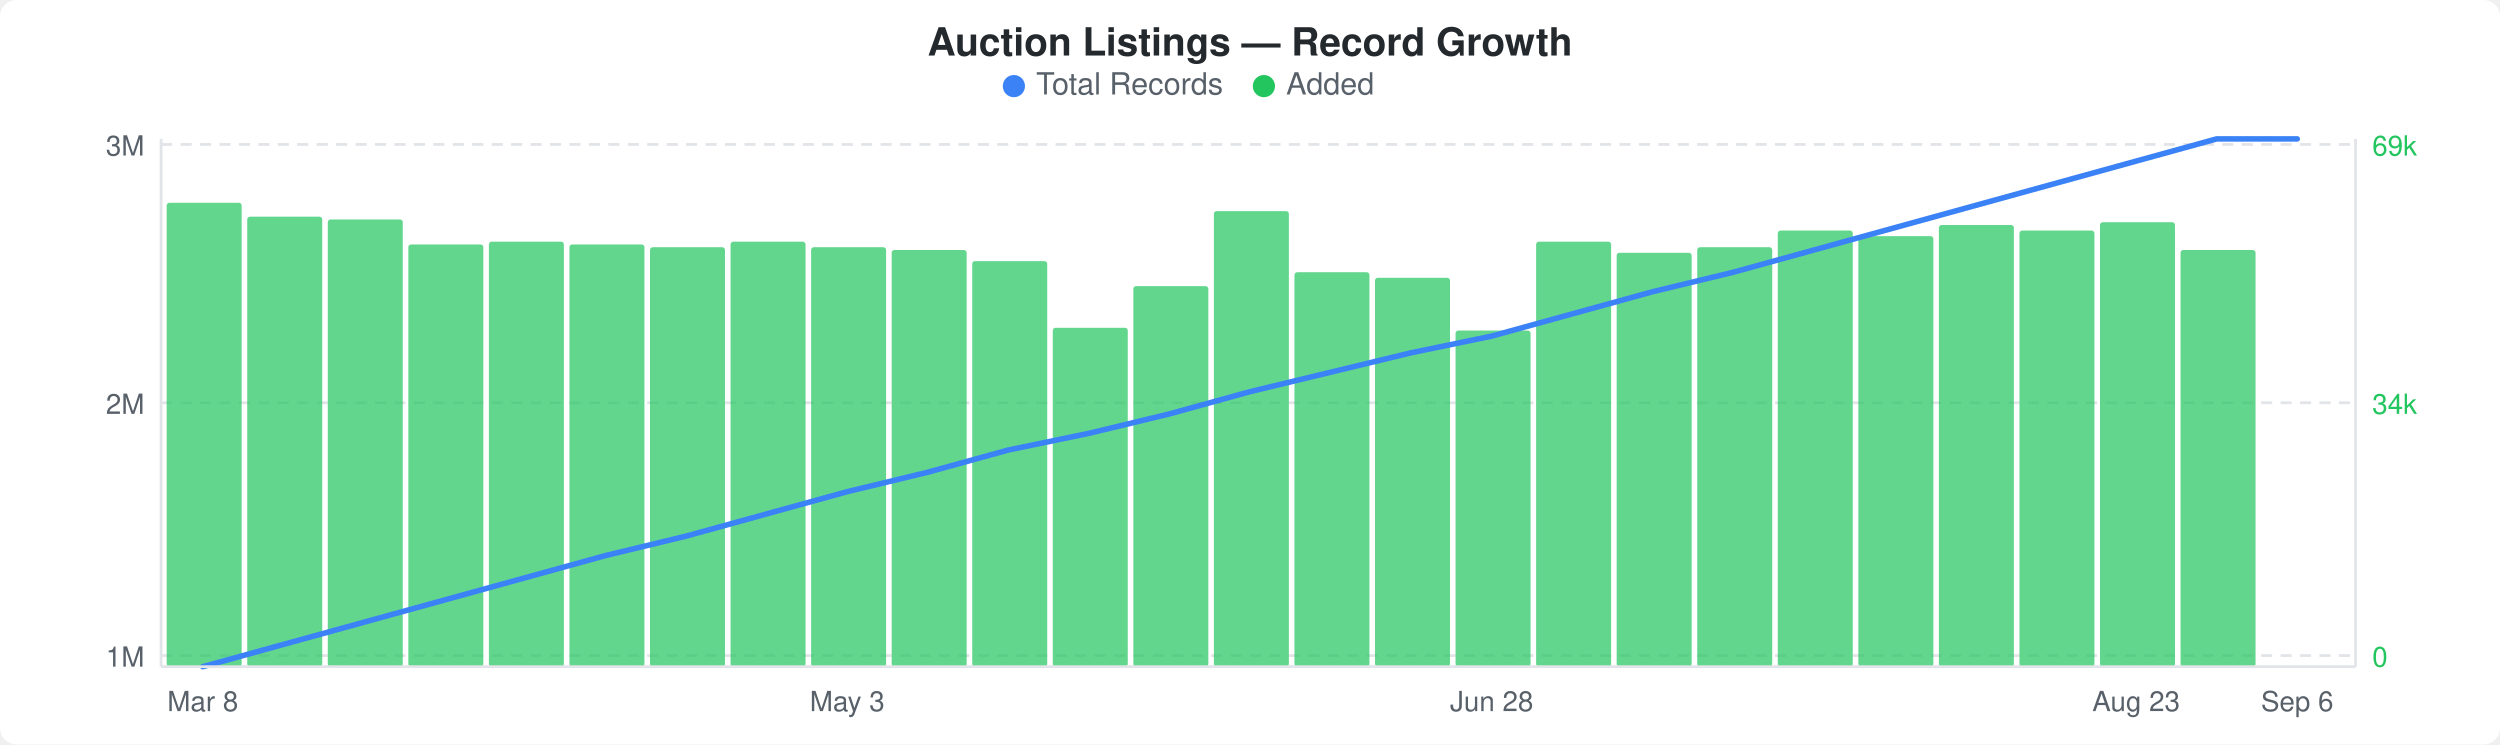
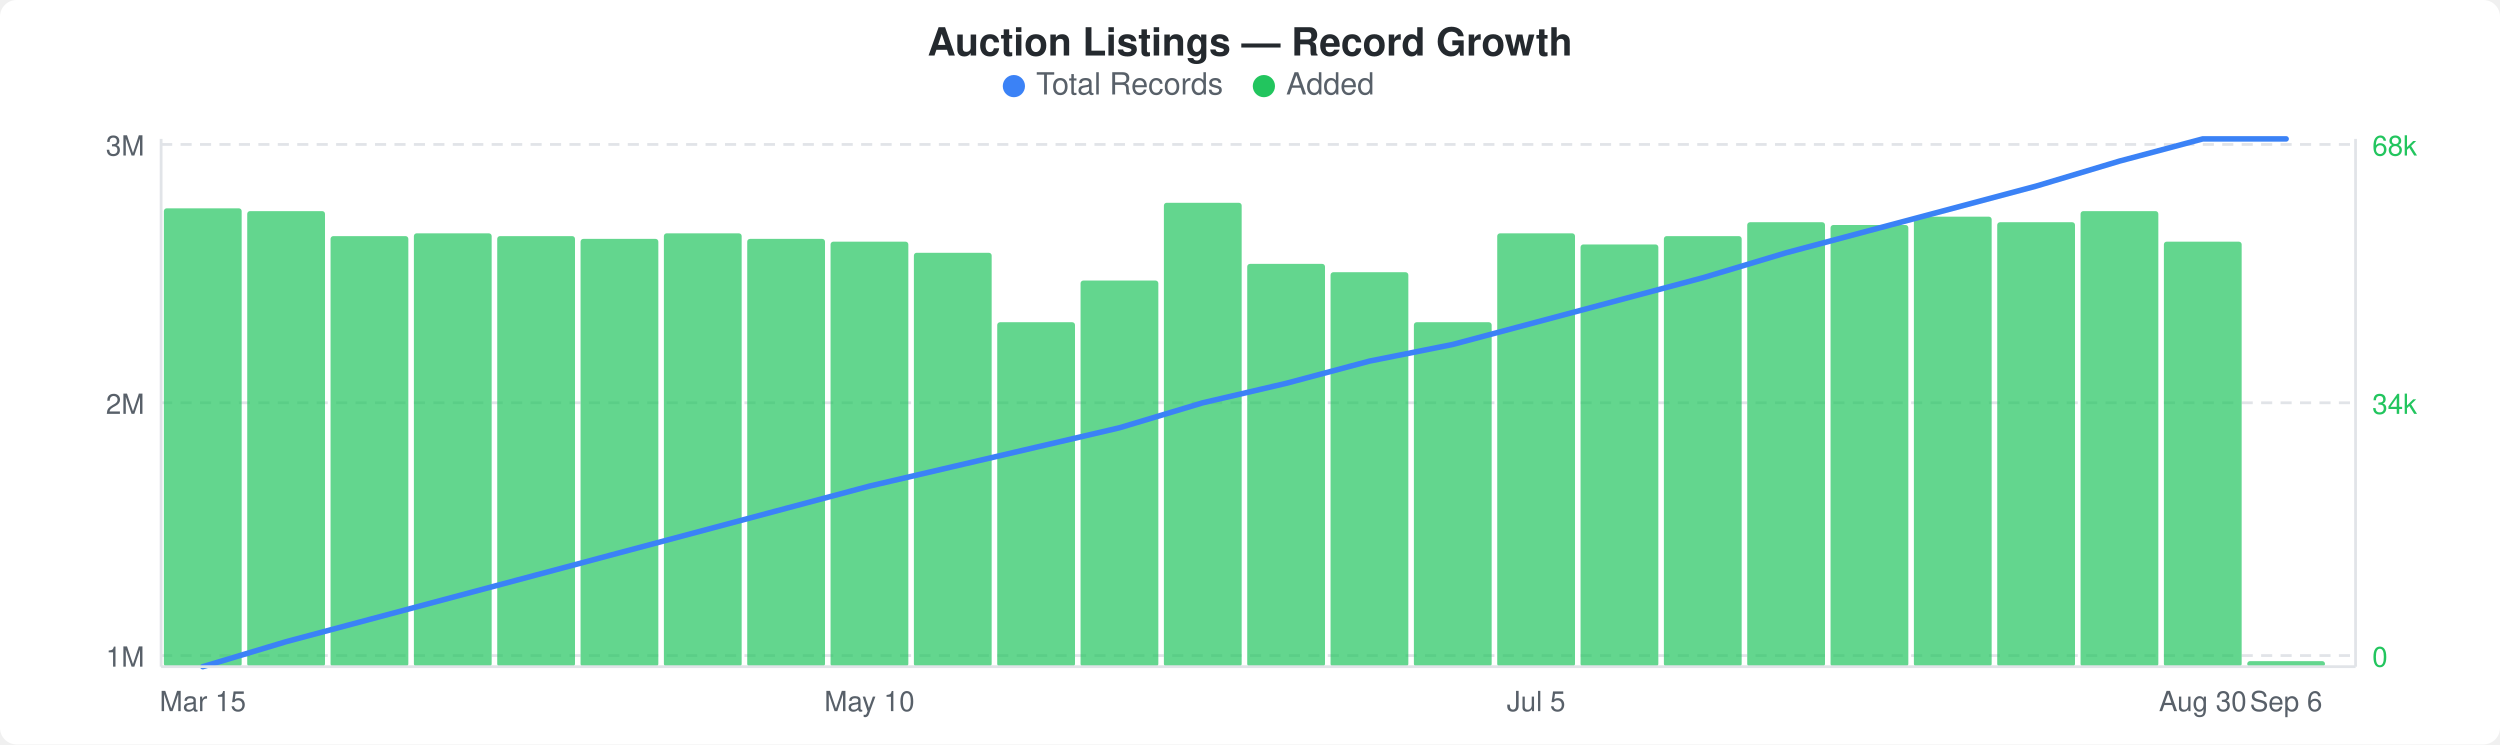
<svg xmlns="http://www.w3.org/2000/svg" width="900" height="268" viewBox="0 0 900 268">
  <rect width="900" height="268" fill="#ffffff" rx="6" ry="6" />
  <text x="450" y="20" text-anchor="middle" font-family="-apple-system, BlinkMacSystemFont, &quot;Segoe UI&quot;, Helvetica, Arial, sans-serif" font-size="14" font-weight="600" fill="#24292e">Auction Listings — Record Growth</text>
  <circle cx="365" cy="31" r="4" fill="#3b82f6" />
  <text x="373" y="34" font-family="-apple-system, BlinkMacSystemFont, &quot;Segoe UI&quot;, Helvetica, Arial, sans-serif" font-size="11" fill="#586069">Total Records</text>
  <circle cx="455" cy="31" r="4" fill="#22c55e" />
  <text x="463" y="34" font-family="-apple-system, BlinkMacSystemFont, &quot;Segoe UI&quot;, Helvetica, Arial, sans-serif" font-size="11" fill="#586069">Added</text>
  <line x1="58" y1="52" x2="848" y2="52" stroke="#e1e4e8" stroke-width="1" stroke-dasharray="4,3" />
  <line x1="58" y1="145" x2="848" y2="145" stroke="#e1e4e8" stroke-width="1" stroke-dasharray="4,3" />
  <line x1="58" y1="236" x2="848" y2="236" stroke="#e1e4e8" stroke-width="1" stroke-dasharray="4,3" />
-   <rect x="60" y="73" width="27" height="167" rx="1" fill="#22c55eb3" />
-   <rect x="89" y="78" width="27" height="162" rx="1" fill="#22c55eb3" />
-   <rect x="118" y="79" width="27" height="161" rx="1" fill="#22c55eb3" />
-   <rect x="147" y="88" width="27" height="152" rx="1" fill="#22c55eb3" />
-   <rect x="176" y="87" width="27" height="153" rx="1" fill="#22c55eb3" />
-   <rect x="205" y="88" width="27" height="152" rx="1" fill="#22c55eb3" />
-   <rect x="234" y="89" width="27" height="151" rx="1" fill="#22c55eb3" />
-   <rect x="263" y="87" width="27" height="153" rx="1" fill="#22c55eb3" />
-   <rect x="292" y="89" width="27" height="151" rx="1" fill="#22c55eb3" />
-   <rect x="321" y="90" width="27" height="150" rx="1" fill="#22c55eb3" />
-   <rect x="350" y="94" width="27" height="146" rx="1" fill="#22c55eb3" />
-   <rect x="379" y="118" width="27" height="122" rx="1" fill="#22c55eb3" />
-   <rect x="408" y="103" width="27" height="137" rx="1" fill="#22c55eb3" />
-   <rect x="437" y="76" width="27" height="164" rx="1" fill="#22c55eb3" />
-   <rect x="466" y="98" width="27" height="142" rx="1" fill="#22c55eb3" />
-   <rect x="495" y="100" width="27" height="140" rx="1" fill="#22c55eb3" />
-   <rect x="524" y="119" width="27" height="121" rx="1" fill="#22c55eb3" />
-   <rect x="553" y="87" width="27" height="153" rx="1" fill="#22c55eb3" />
-   <rect x="582" y="91" width="27" height="149" rx="1" fill="#22c55eb3" />
-   <rect x="611" y="89" width="27" height="151" rx="1" fill="#22c55eb3" />
-   <rect x="640" y="83" width="27" height="157" rx="1" fill="#22c55eb3" />
-   <rect x="669" y="85" width="27" height="155" rx="1" fill="#22c55eb3" />
-   <rect x="698" y="81" width="27" height="159" rx="1" fill="#22c55eb3" />
-   <rect x="727" y="83" width="27" height="157" rx="1" fill="#22c55eb3" />
-   <rect x="756" y="80" width="27" height="160" rx="1" fill="#22c55eb3" />
-   <rect x="785" y="90" width="27" height="150" rx="1" fill="#22c55eb3" />
-   <polyline points="73,240 102,232 131,224 160,216 189,208 218,200 247,193 276,185 305,177 334,170 363,162 392,156 421,149 450,141 479,134 508,127 537,121 566,113 595,105 624,98 653,90 682,82 711,74 740,66 769,58 798,50 827,50" fill="none" stroke="#3b82f6" stroke-width="2" stroke-linejoin="round" stroke-linecap="round" />
+   <rect x="59" y="75" width="28" height="165" rx="1" fill="#22c55eb3" />
+   <rect x="89" y="76" width="28" height="164" rx="1" fill="#22c55eb3" />
+   <rect x="119" y="85" width="28" height="155" rx="1" fill="#22c55eb3" />
+   <rect x="149" y="84" width="28" height="156" rx="1" fill="#22c55eb3" />
+   <rect x="179" y="85" width="28" height="155" rx="1" fill="#22c55eb3" />
+   <rect x="209" y="86" width="28" height="154" rx="1" fill="#22c55eb3" />
+   <rect x="239" y="84" width="28" height="156" rx="1" fill="#22c55eb3" />
+   <rect x="269" y="86" width="28" height="154" rx="1" fill="#22c55eb3" />
+   <rect x="299" y="87" width="28" height="153" rx="1" fill="#22c55eb3" />
+   <rect x="329" y="91" width="28" height="149" rx="1" fill="#22c55eb3" />
+   <rect x="359" y="116" width="28" height="124" rx="1" fill="#22c55eb3" />
+   <rect x="389" y="101" width="28" height="139" rx="1" fill="#22c55eb3" />
+   <rect x="419" y="73" width="28" height="167" rx="1" fill="#22c55eb3" />
+   <rect x="449" y="95" width="28" height="145" rx="1" fill="#22c55eb3" />
+   <rect x="479" y="98" width="28" height="142" rx="1" fill="#22c55eb3" />
+   <rect x="509" y="116" width="28" height="124" rx="1" fill="#22c55eb3" />
+   <rect x="539" y="84" width="28" height="156" rx="1" fill="#22c55eb3" />
+   <rect x="569" y="88" width="28" height="152" rx="1" fill="#22c55eb3" />
+   <rect x="599" y="85" width="28" height="155" rx="1" fill="#22c55eb3" />
+   <rect x="629" y="80" width="28" height="160" rx="1" fill="#22c55eb3" />
+   <rect x="659" y="81" width="28" height="159" rx="1" fill="#22c55eb3" />
+   <rect x="689" y="78" width="28" height="162" rx="1" fill="#22c55eb3" />
+   <rect x="719" y="80" width="28" height="160" rx="1" fill="#22c55eb3" />
+   <rect x="749" y="76" width="28" height="164" rx="1" fill="#22c55eb3" />
+   <rect x="779" y="87" width="28" height="153" rx="1" fill="#22c55eb3" />
+   <rect x="809" y="238" width="28" height="2" rx="1" fill="#22c55eb3" />
+   <polyline points="73,240 103,231 133,223 163,215 193,207 223,199 253,191 283,183 313,175 343,168 373,161 403,154 433,145 463,138 493,130 523,124 553,116 583,108 613,100 643,91 673,83 703,75 733,67 763,58 793,50 823,50" fill="none" stroke="#3b82f6" stroke-width="2" stroke-linejoin="round" stroke-linecap="round" />
  <text x="52" y="56" text-anchor="end" font-family="-apple-system, BlinkMacSystemFont, &quot;Segoe UI&quot;, Helvetica, Arial, sans-serif" font-size="10" fill="#586069">3M</text>
  <text x="52" y="149" text-anchor="end" font-family="-apple-system, BlinkMacSystemFont, &quot;Segoe UI&quot;, Helvetica, Arial, sans-serif" font-size="10" fill="#586069">2M</text>
  <text x="52" y="240" text-anchor="end" font-family="-apple-system, BlinkMacSystemFont, &quot;Segoe UI&quot;, Helvetica, Arial, sans-serif" font-size="10" fill="#586069">1M</text>
-   <text x="854" y="56" text-anchor="start" font-family="-apple-system, BlinkMacSystemFont, &quot;Segoe UI&quot;, Helvetica, Arial, sans-serif" font-size="10" fill="#22c55e">69k</text>
+   <text x="854" y="56" text-anchor="start" font-family="-apple-system, BlinkMacSystemFont, &quot;Segoe UI&quot;, Helvetica, Arial, sans-serif" font-size="10" fill="#22c55e">68k</text>
  <text x="854" y="149" text-anchor="start" font-family="-apple-system, BlinkMacSystemFont, &quot;Segoe UI&quot;, Helvetica, Arial, sans-serif" font-size="10" fill="#22c55e">34k</text>
  <text x="854" y="240" text-anchor="start" font-family="-apple-system, BlinkMacSystemFont, &quot;Segoe UI&quot;, Helvetica, Arial, sans-serif" font-size="10" fill="#22c55e">0</text>
  <line x1="58" y1="50" x2="58" y2="240" stroke="#e1e4e8" stroke-width="1" />
  <line x1="58" y1="240" x2="848" y2="240" stroke="#e1e4e8" stroke-width="1" />
  <line x1="848" y1="50" x2="848" y2="240" stroke="#e1e4e8" stroke-width="1" />
-   <text x="73" y="256" text-anchor="middle" font-family="-apple-system, BlinkMacSystemFont, &quot;Segoe UI&quot;, Helvetica, Arial, sans-serif" font-size="10" fill="#586069">Mar 8</text>
-   <text x="305" y="256" text-anchor="middle" font-family="-apple-system, BlinkMacSystemFont, &quot;Segoe UI&quot;, Helvetica, Arial, sans-serif" font-size="10" fill="#586069">May 3</text>
-   <text x="537" y="256" text-anchor="middle" font-family="-apple-system, BlinkMacSystemFont, &quot;Segoe UI&quot;, Helvetica, Arial, sans-serif" font-size="10" fill="#586069">Jun 28</text>
-   <text x="769" y="256" text-anchor="middle" font-family="-apple-system, BlinkMacSystemFont, &quot;Segoe UI&quot;, Helvetica, Arial, sans-serif" font-size="10" fill="#586069">Aug 23</text>
-   <text x="827" y="256" text-anchor="middle" font-family="-apple-system, BlinkMacSystemFont, &quot;Segoe UI&quot;, Helvetica, Arial, sans-serif" font-size="10" fill="#586069">Sep 6</text>
+   <text x="73" y="256" text-anchor="middle" font-family="-apple-system, BlinkMacSystemFont, &quot;Segoe UI&quot;, Helvetica, Arial, sans-serif" font-size="10" fill="#586069">Mar 15</text>
+   <text x="313" y="256" text-anchor="middle" font-family="-apple-system, BlinkMacSystemFont, &quot;Segoe UI&quot;, Helvetica, Arial, sans-serif" font-size="10" fill="#586069">May 10</text>
+   <text x="553" y="256" text-anchor="middle" font-family="-apple-system, BlinkMacSystemFont, &quot;Segoe UI&quot;, Helvetica, Arial, sans-serif" font-size="10" fill="#586069">Jul 5</text>
+   <text x="793" y="256" text-anchor="middle" font-family="-apple-system, BlinkMacSystemFont, &quot;Segoe UI&quot;, Helvetica, Arial, sans-serif" font-size="10" fill="#586069">Aug 30</text>
+   <text x="823" y="256" text-anchor="middle" font-family="-apple-system, BlinkMacSystemFont, &quot;Segoe UI&quot;, Helvetica, Arial, sans-serif" font-size="10" fill="#586069">Sep 6</text>
</svg>
